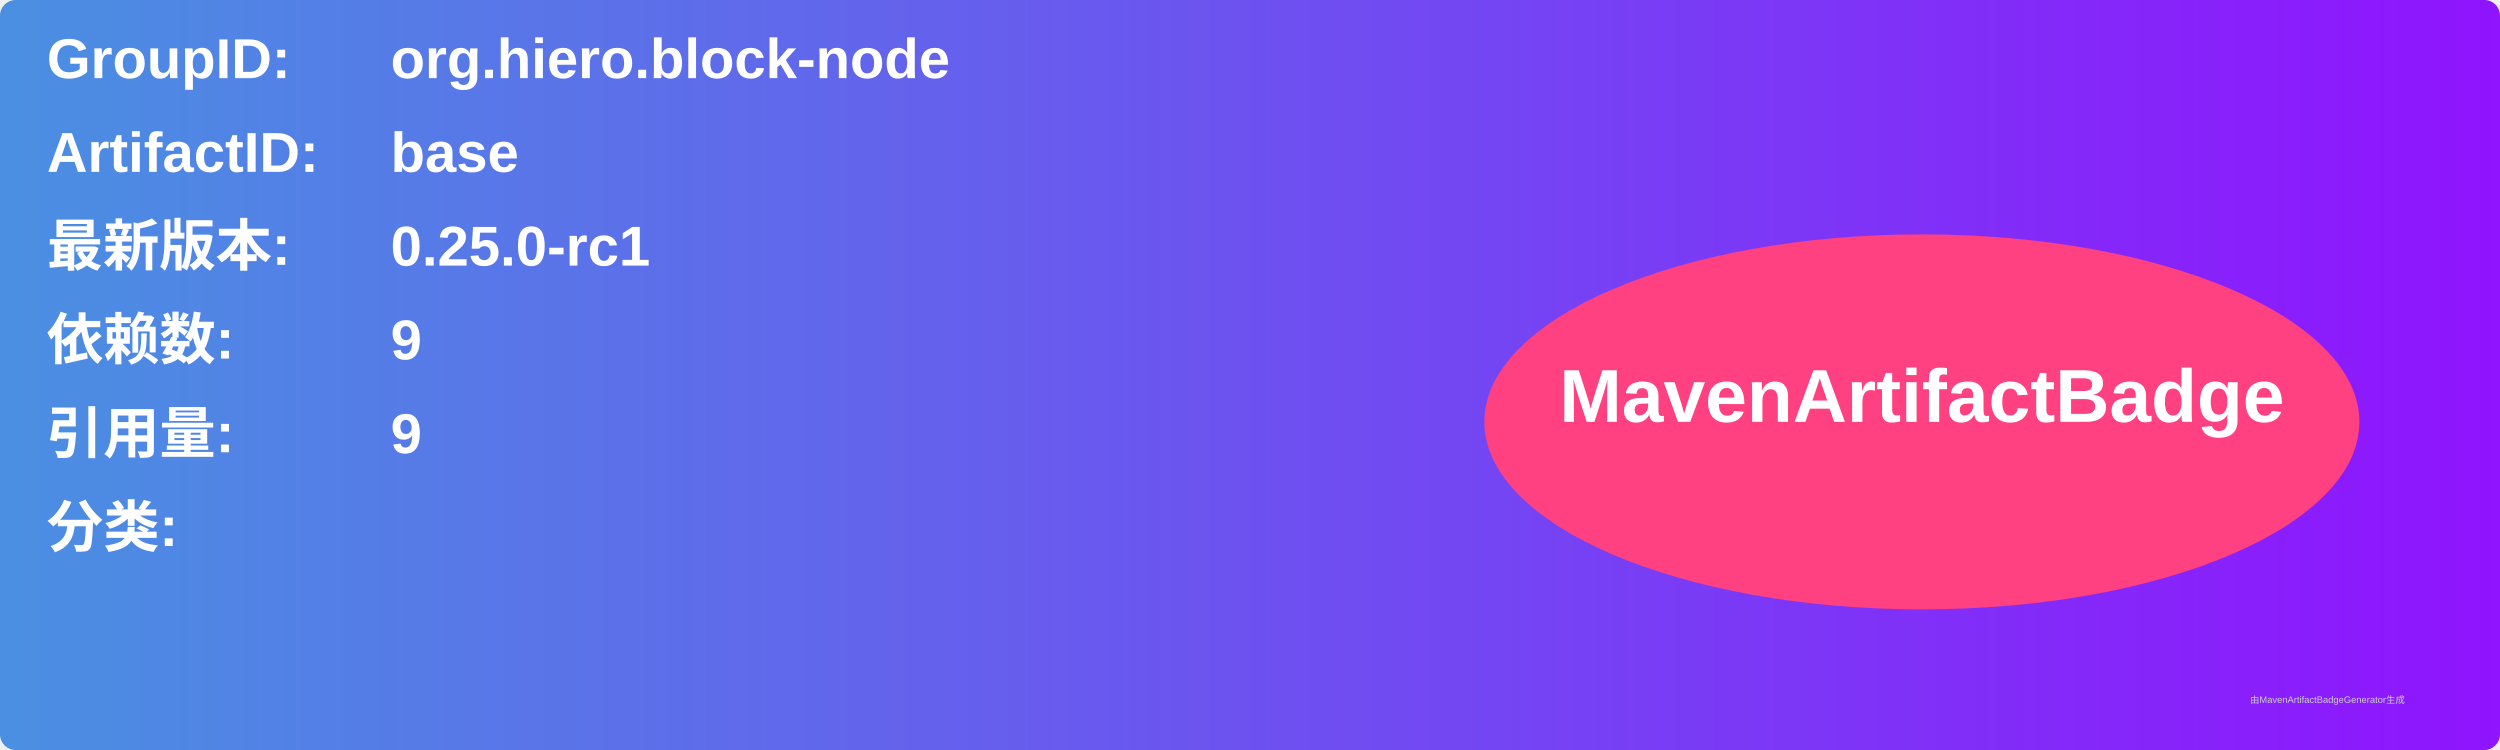
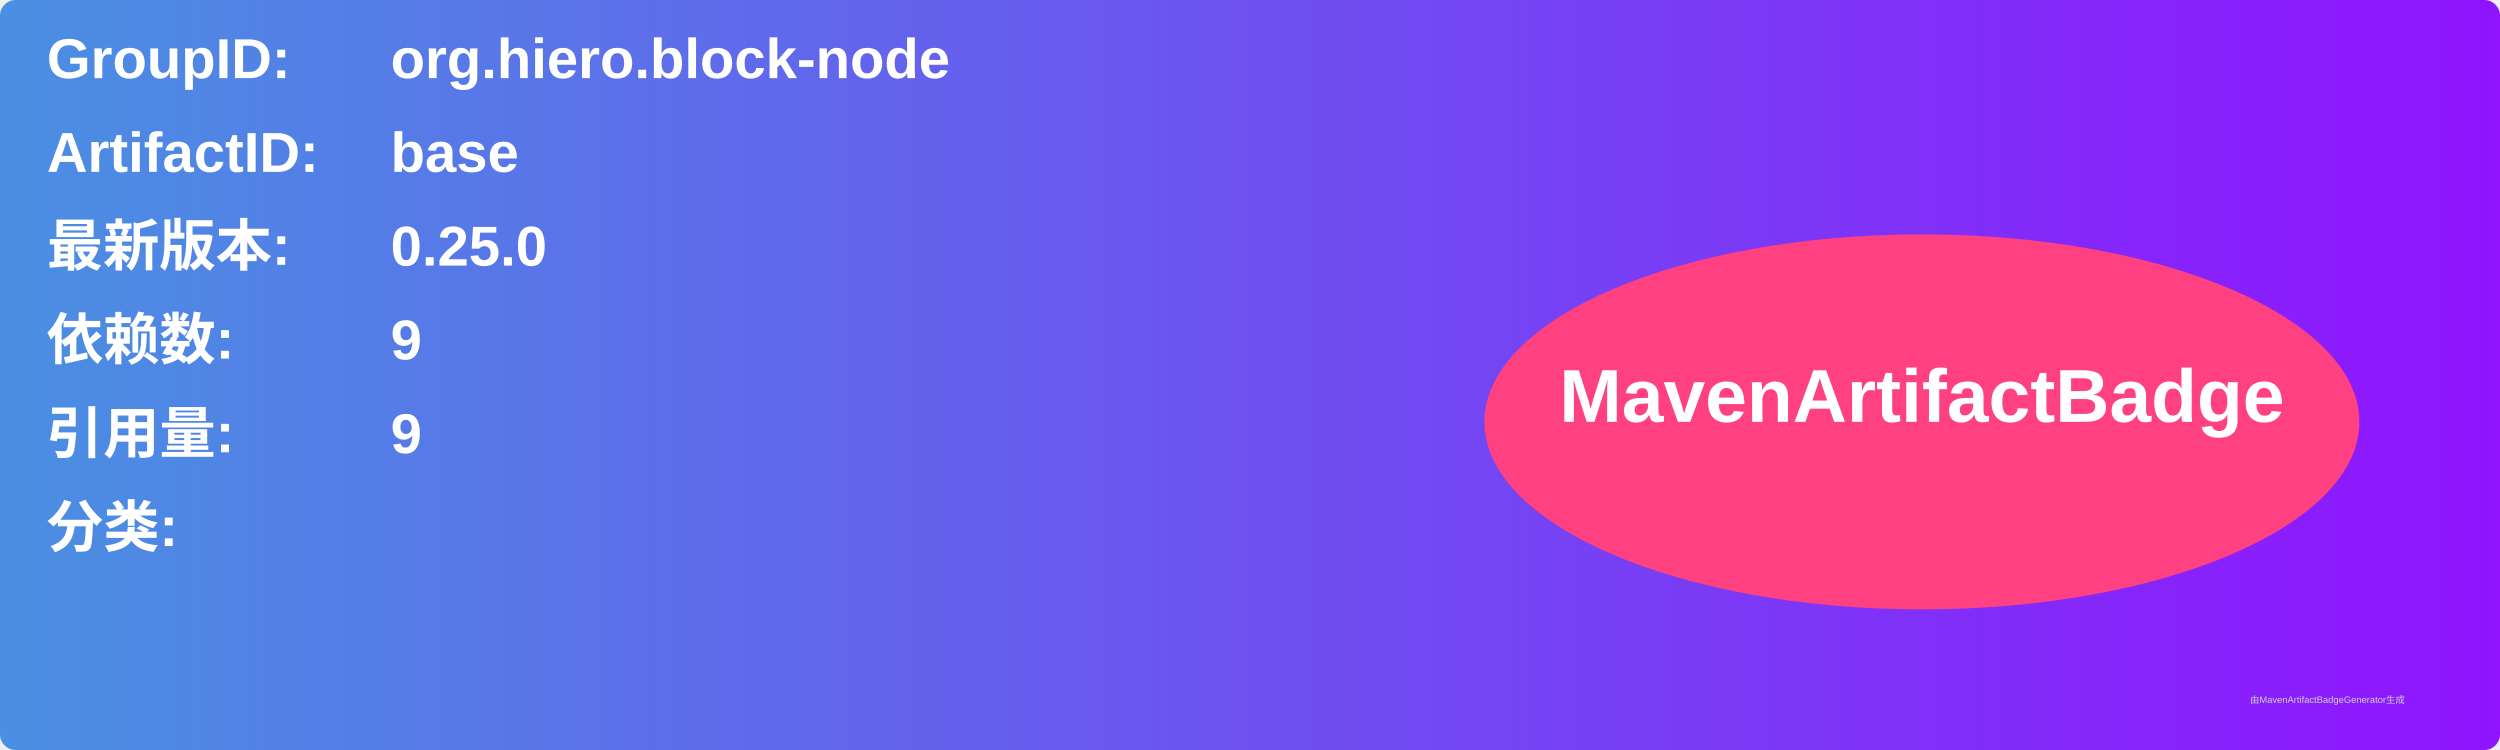
<svg xmlns="http://www.w3.org/2000/svg" width="800" height="240" viewBox="0 0 800 240">
  <linearGradient id="grad" x1="0%" y1="0%" x2="100%" y2="0%">
    <stop offset="0%" stop-color="#4a90e2" />
    <stop offset="100%" stop-color="#9013fe" />
  </linearGradient>
  <rect width="100%" height="100%" rx="5" ry="5" fill="url(#grad)" />
  <g transform="translate(15, 15)">
    <text x="0" y="10" font-family="Arial" font-size="18" fill="white" font-weight="bold" width="260">GroupID:</text>
    <text x="110" y="10" font-family="Arial" font-size="18" fill="white" font-weight="bold" width="460">org.hiero.block-node</text>
    <text x="0" y="40" font-family="Arial" font-size="18" fill="white" font-weight="bold" width="260">ArtifactID:</text>
    <text x="110" y="40" font-family="Arial" font-size="18" fill="white" font-weight="bold" width="460">base</text>
    <text x="0" y="70" font-family="Arial" font-size="18" fill="white" font-weight="bold">最新版本:</text>
    <text x="110" y="70" font-family="Arial" font-size="18" fill="white" font-weight="bold">
-       <tspan font-weight="bold">0.25.0-rc1</tspan>
+       <tspan font-weight="bold">0.25.0</tspan>
    </text>
    <text x="0" y="100" font-family="Arial" font-size="18" fill="white" font-weight="bold">依赖数: </text>
    <text x="110" y="100" font-family="Arial" font-size="18" fill="white">
      <tspan font-weight="bold">9</tspan>
    </text>
    <text x="0" y="130" font-family="Arial" font-size="18" fill="white" font-weight="bold">引用量: </text>
    <text x="110" y="130" font-family="Arial" font-size="18" fill="white">
      <tspan font-weight="bold">9</tspan>
    </text>
    <text x="0" y="160" font-family="Arial" font-size="18" fill="white" font-weight="bold">分类:</text>
    <text x="10" y="190" font-family="Arial" font-size="10" fill="white">
      <tspan font-weight="bold" />
    </text>
    <ellipse cx="600" cy="120" rx="140" ry="60" fill="#ff4081" />
    <text x="600" y="120" text-anchor="middle" font-family="Arial" font-size="24" fill="white" font-weight="bold">MavenArtifactBadge</text>
  </g>
  <text x="720" y="225" font-family="Arial" font-size="3" fill="#d0d0d0">由MavenArtifactBadgeGenerator生成</text>
</svg>
